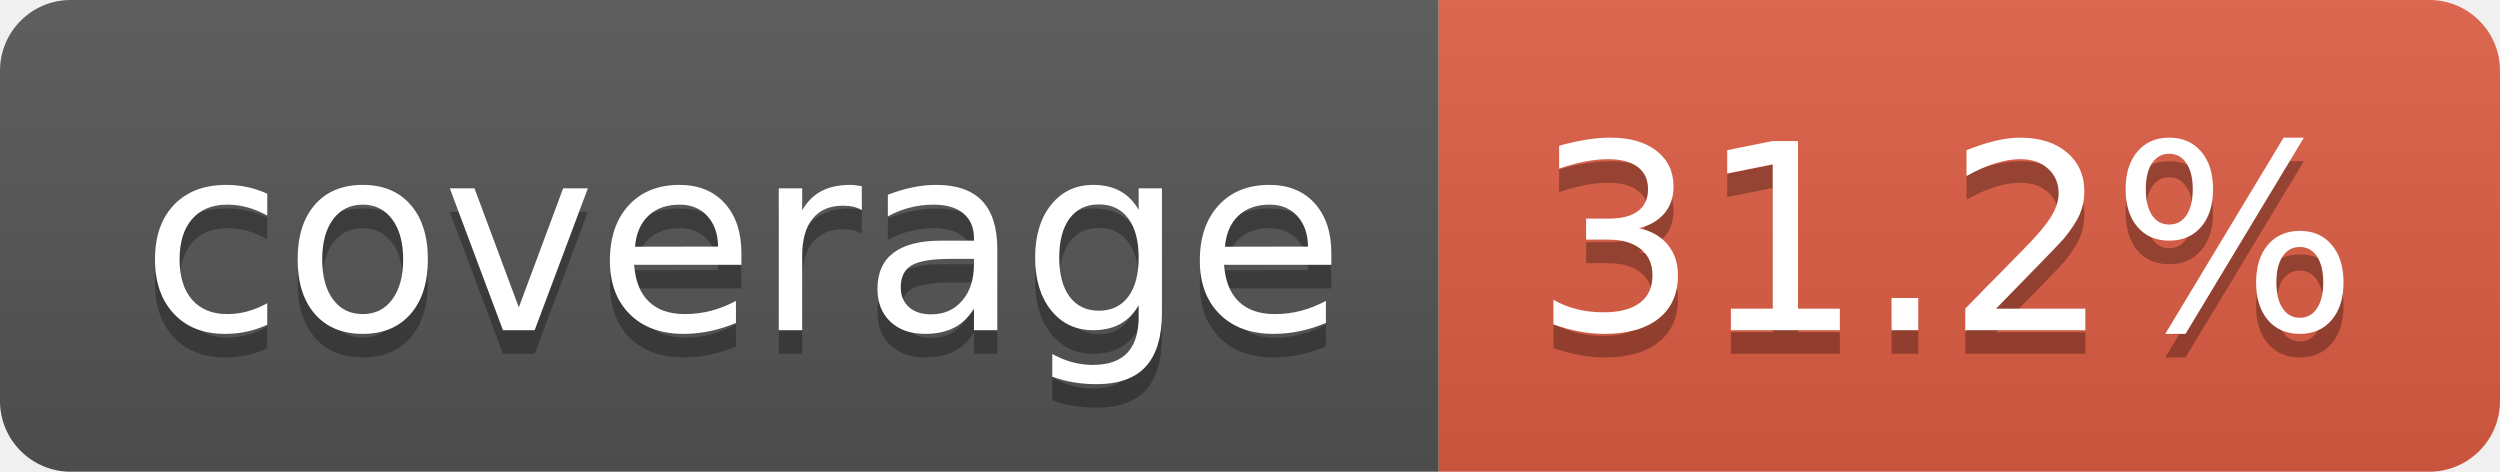
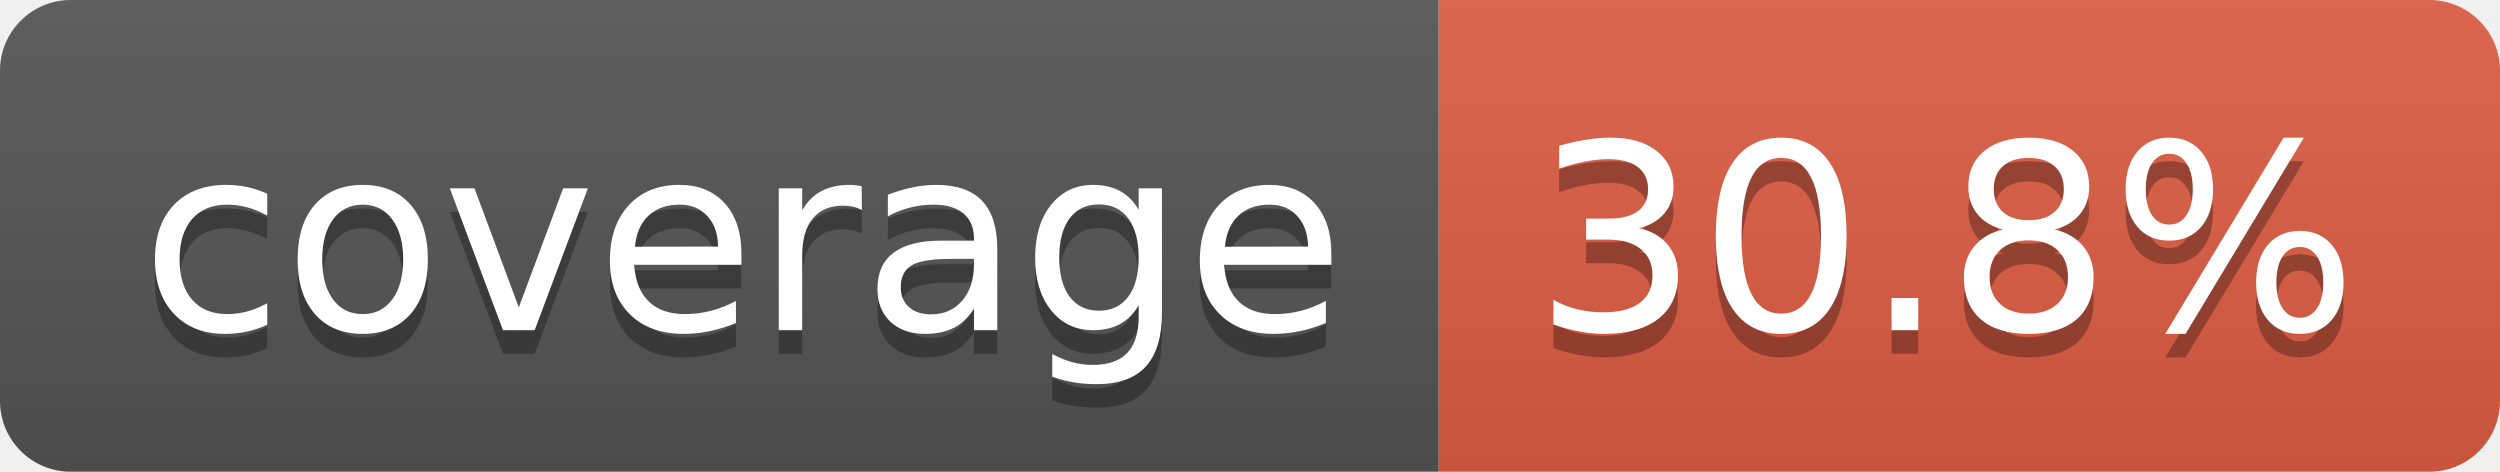
- <svg xmlns="http://www.w3.org/2000/svg" width="106" height="20" role="img" aria-label="coverage: 31.2%">
+ <svg xmlns="http://www.w3.org/2000/svg" width="106" height="20" role="img" aria-label="coverage: 30.8%">
  <linearGradient id="s" x2="0" y2="100%">
    <stop offset="0" stop-color="#bbb" stop-opacity=".1" />
    <stop offset="1" stop-opacity=".1" />
  </linearGradient>
  <clipPath id="r">
    <rect width="106" height="20" rx="3" fill="#fff" />
  </clipPath>
  <g clip-path="url(#r)">
    <rect width="61" height="20" fill="#555" />
    <rect x="61" width="45" height="20" fill="#e05d44" />
    <rect width="106" height="20" fill="url(#s)" />
  </g>
  <g fill="#fff" text-anchor="middle" font-family="Verdana,Geneva,DejaVu Sans,sans-serif" text-rendering="geometricPrecision" font-size="110">
    <text aria-hidden="true" x="315" y="150" fill="#010101" fill-opacity=".3" transform="scale(.1)" textLength="510">coverage</text>
    <text x="315" y="140" transform="scale(.1)" fill="#fff" textLength="510">coverage</text>
-     <text aria-hidden="true" x="825" y="150" fill="#010101" fill-opacity=".3" transform="scale(.1)" textLength="350">31.2%</text>
-     <text x="825" y="140" transform="scale(.1)" fill="#fff" textLength="350">31.2%</text>
+     <text aria-hidden="true" x="825" y="150" fill="#010101" fill-opacity=".3" transform="scale(.1)" textLength="350">30.8%</text>
+     <text x="825" y="140" transform="scale(.1)" fill="#fff" textLength="350">30.8%</text>
  </g>
</svg>
